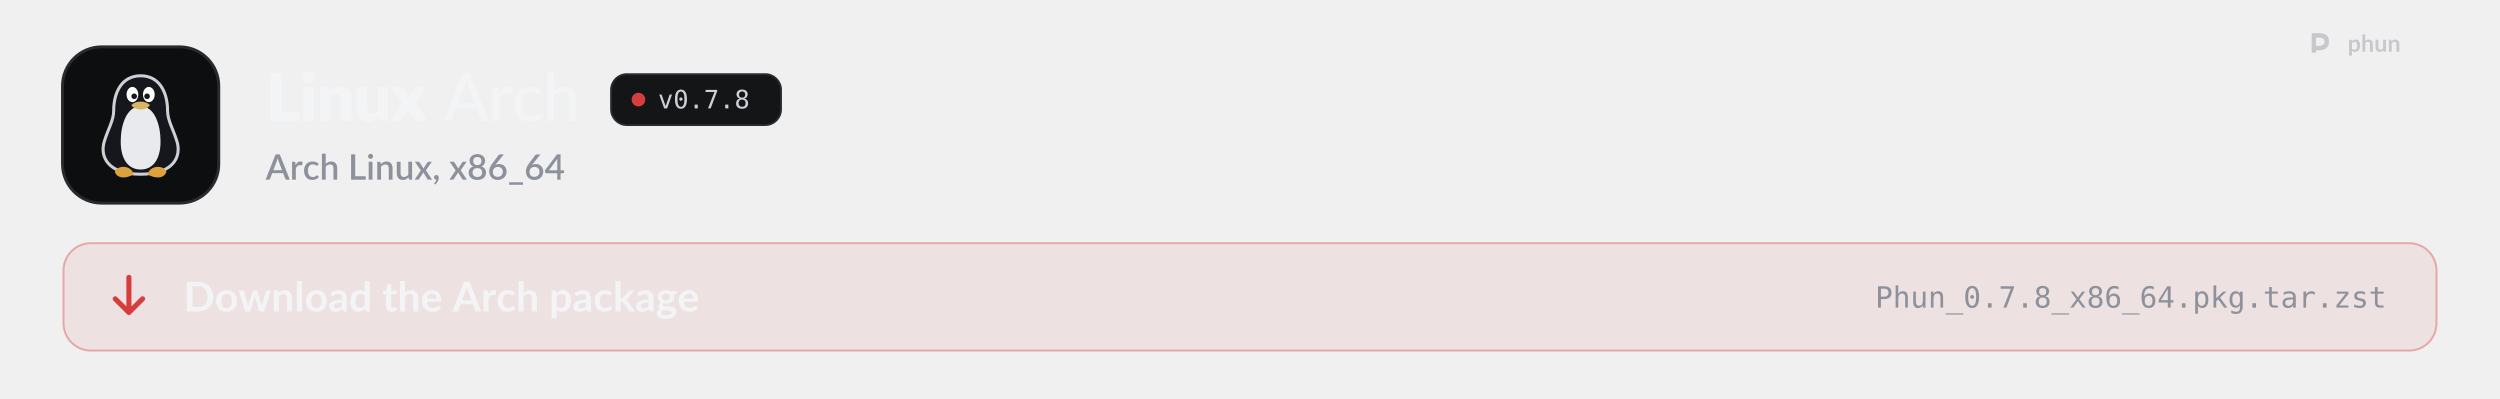
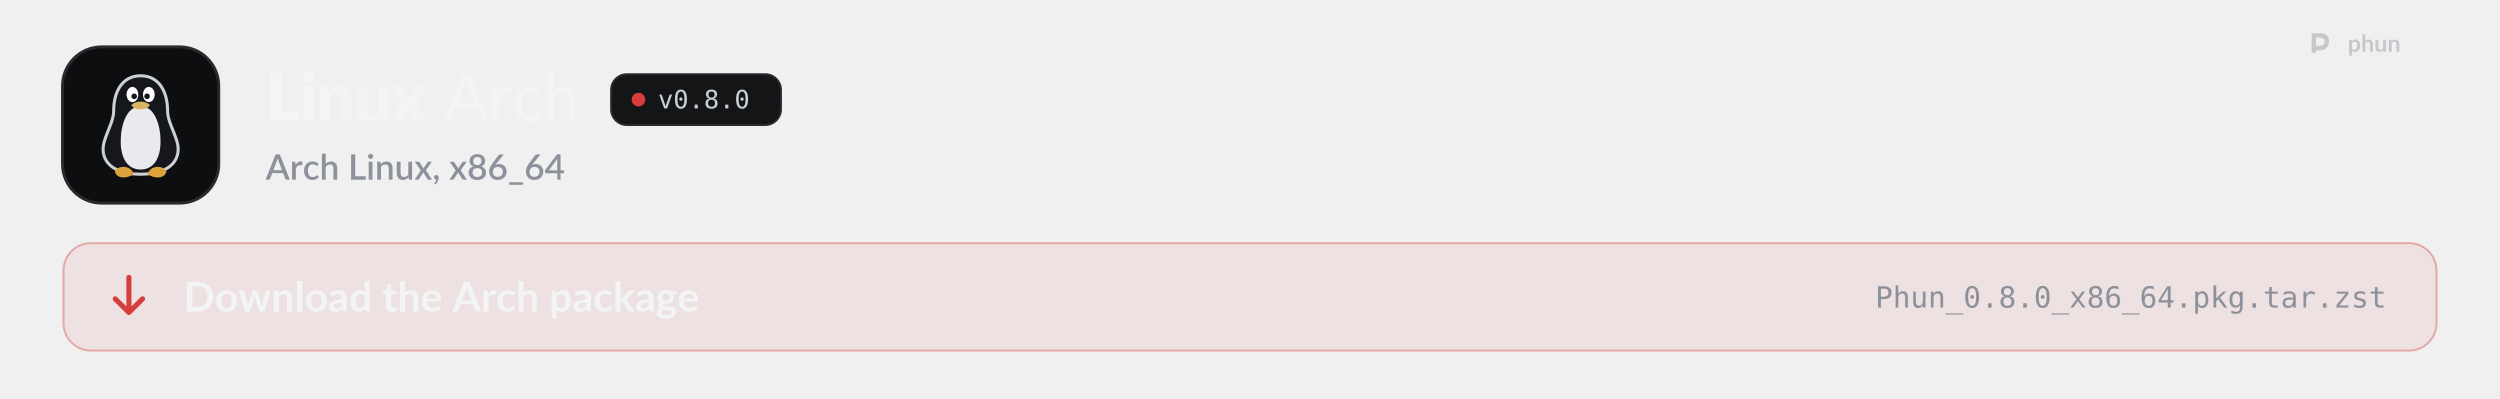
<svg xmlns="http://www.w3.org/2000/svg" width="1280" height="204" viewBox="0 0 1280 204" role="img" aria-labelledby="t d">
  <style>
  .pulse { animation: pulse 2.6s ease-in-out infinite; }
  .pulse.b { animation-delay: .5s; }
  .pulse.c { animation-delay: 1s; }
  @keyframes pulse { 0%, 100% { opacity: 1; } 50% { opacity: .35; } }
  .flow { stroke-dasharray: 4 6; animation: flow 1.6s linear infinite; }
  @keyframes flow { to { stroke-dashoffset: -20; } }
  .blink { animation: blink 1.1s steps(1) infinite; }
  @keyframes blink { 50% { opacity: 0; } }
  .rise { animation: rise .7s cubic-bezier(.2,.7,.2,1) both; }
  @keyframes rise { from { opacity: 0; transform: translateY(8px); } }
  .spin { transform-box: fill-box; transform-origin: center; animation: spin 6s linear infinite; }
  @keyframes spin { to { transform: rotate(360deg); } }
  .bob { animation: bob 3s ease-in-out infinite; }
  @keyframes bob { 50% { transform: translateY(-4px); } }

  .sway { transform-box: view-box; transform-origin: 52px 22px; animation: sway 3.2s ease-in-out infinite; }
  @keyframes sway { 0%, 100% { transform: rotate(-6deg); } 50% { transform: rotate(8deg); } }
  .pane { animation: pane 4s ease-in-out infinite; }
  @keyframes pane { 0%, 100% { opacity: .55; } 12%, 30% { opacity: 1; } 45% { opacity: .55; } }
  .waddle { transform-box: view-box; transform-origin: 50px 96px; animation: waddle 1.6s ease-in-out infinite; }
  @keyframes waddle { 0%, 100% { transform: rotate(-5deg); } 50% { transform: rotate(5deg); } }
  .lid { transform-box: fill-box; transform-origin: center; animation: lid 4.5s infinite; }
  @keyframes lid { 0%, 92%, 100% { transform: scaleY(1); } 95% { transform: scaleY(.1); } }
  .drop { animation: drop 1.8s ease-in-out infinite; }
  @keyframes drop { 0%, 100% { transform: translateY(-2px); } 50% { transform: translateY(3px); } }

  @media (prefers-reduced-motion: reduce) { * { animation: none !important; } }
</style>
  <defs>
    <path id="k21" d="M1019 -270L1019 0L141 0L141 -1457L479 -1457L479 -270L1019 -270Z" />
    <path id="k98" d="M422 -1037L422 0L112 0L112 -1037L422 -1037ZM454 -1321Q454 -1284 439 -1251.5Q424 -1219 398 -1194.5Q372 -1170 337.5 -1155.5Q303 -1141 264 -1141Q226 -1141 193 -1155.5Q160 -1170 134.5 -1194.5Q109 -1219 94.5 -1251.5Q80 -1284 80 -1321Q80 -1359 94.5 -1392Q109 -1425 134.5 -1450Q160 -1475 193 -1489Q226 -1503 264 -1503Q303 -1503 337.5 -1489Q372 -1475 398 -1450Q424 -1425 439 -1392Q454 -1359 454 -1321Z" />
    <path id="k109" d="M391 -925Q421 -953 453 -977Q485 -1001 521.5 -1017.5Q558 -1034 600.5 -1043.5Q643 -1053 693 -1053Q778 -1053 843.5 -1023.5Q909 -994 954 -941.5Q999 -889 1022 -816.5Q1045 -744 1045 -659L1045 0L735 0L735 -659Q735 -735 700 -777.5Q665 -820 597 -820Q546 -820 501.5 -798.5Q457 -777 415 -740L415 0L105 0L105 -1037L297 -1037Q355 -1037 373 -985L391 -925Z" />
    <path id="k134" d="M1035 -1037L1035 0L843 0Q785 0 767 -52L749 -112Q719 -83 687 -59.5Q655 -36 618.5 -19.5Q582 -3 539.5 6.5Q497 16 447 16Q362 16 296.5 -13.5Q231 -43 186 -96Q141 -149 118 -221Q95 -293 95 -379L95 -1037L405 -1037L405 -379Q405 -302 440 -260Q475 -218 543 -218Q594 -218 638.5 -239.5Q683 -261 725 -298L725 -1037L1035 -1037Z" />
    <path id="k138" d="M1097 0L799 0Q766 0 745.5 -16Q725 -32 713 -54L528 -372Q523 -355 516 -340Q509 -325 501 -312L349 -54Q335 -34 316 -17Q297 0 267 0L-9 0L339 -536L5 -1037L303 -1037Q336 -1037 351.5 -1028.5Q367 -1020 379 -1000L564 -693Q570 -711 579 -728.5Q588 -746 599 -764L731 -995Q745 -1017 760.5 -1027Q776 -1037 799 -1037L1083 -1037L749 -550L1097 0Z" />
    <path id="m3" d="M940 -535L727 -1092Q704 -1149 681 -1236Q670 -1193 658.5 -1156Q647 -1119 636 -1090L424 -535L940 -535ZM1361 0L1197 0Q1169 0 1151 -14Q1133 -28 1125 -50L998 -383L365 -383L238 -50Q231 -31 212 -15.5Q193 0 166 0L2 0L574 -1436L789 -1436L1361 0Z" />
    <path id="m117" d="M321 -821Q370 -921 439 -978Q508 -1035 605 -1035Q638 -1035 667.5 -1027.5Q697 -1020 719 -1005L706 -858Q699 -831 673 -831Q659 -831 631 -836.5Q603 -842 571 -842Q524 -842 488 -828.5Q452 -815 423.5 -788.5Q395 -762 373 -723.5Q351 -685 332 -636L332 0L137 0L137 -1016L249 -1016Q281 -1016 292.5 -1004.5Q304 -993 309 -964L321 -821Z" />
    <path id="m49" d="M849 -826Q840 -815 831.5 -808.5Q823 -802 807 -802Q791 -802 773.5 -814.5Q756 -827 729.5 -841.5Q703 -856 665.5 -868.5Q628 -881 573 -881Q501 -881 446 -855Q391 -829 354.5 -781Q318 -733 299 -664Q280 -595 280 -509Q280 -420 300 -350.5Q320 -281 357 -233.5Q394 -186 447 -161.5Q500 -137 565 -137Q628 -137 669 -152.5Q710 -168 737 -186Q764 -204 782 -219.5Q800 -235 819 -235Q843 -235 856 -217L912 -145Q877 -102 833.5 -72Q790 -42 741 -23Q692 -4 638.5 5Q585 14 530 14Q435 14 352.5 -21Q270 -56 209.5 -123Q149 -190 114 -287.5Q79 -385 79 -509Q79 -622 110.5 -718Q142 -814 203.5 -883.5Q265 -953 355 -992.5Q445 -1032 561 -1032Q670 -1032 753 -997Q836 -962 901 -898L849 -826Z" />
    <path id="m95" d="M332 -887Q396 -952 473.5 -992Q551 -1032 652 -1032Q736 -1032 799.5 -1004Q863 -976 906 -925.5Q949 -875 971 -804Q993 -733 993 -647L993 0L797 0L797 -647Q797 -756 747 -816.5Q697 -877 594 -877Q519 -877 453.5 -841.5Q388 -806 332 -745L332 0L137 0L137 -1476L332 -1476L332 -887Z" />
    <path id="o89" d="M100 -1120L291 -1120L616 -180L942 -1120L1133 -1120L735 0L498 0L100 -1120Z" />
    <path id="o19" d="M483 -750Q483 -805 521.5 -845Q560 -885 614 -885Q670 -885 710 -845Q750 -805 750 -750Q750 -694 710.5 -655Q671 -616 614 -616Q558 -616 520.5 -654Q483 -692 483 -750ZM616 -1360Q475 -1360 405.5 -1208Q336 -1056 336 -745Q336 -435 405.5 -283Q475 -131 616 -131Q758 -131 827.5 -283Q897 -435 897 -745Q897 -1056 827.5 -1208Q758 -1360 616 -1360ZM616 -1520Q855 -1520 977.5 -1324Q1100 -1128 1100 -745Q1100 -363 977.5 -167Q855 29 616 29Q377 29 255 -167Q133 -363 133 -745Q133 -1128 255 -1324Q377 -1520 616 -1520Z" />
    <path id="o17" d="M489 -305L741 -305L741 0L489 0L489 -305Z" />
-     <path id="o26" d="M139 -1493L1079 -1493L1079 -1407L545 0L334 0L854 -1323L139 -1323L139 -1493Z" />
    <path id="o27" d="M616 -709Q481 -709 407.5 -633.5Q334 -558 334 -420Q334 -282 408.5 -205.5Q483 -129 616 -129Q752 -129 825.5 -204.5Q899 -280 899 -420Q899 -557 824.5 -633Q750 -709 616 -709ZM440 -793Q311 -826 238.5 -916Q166 -1006 166 -1133Q166 -1311 287 -1415.5Q408 -1520 616 -1520Q825 -1520 946 -1415.5Q1067 -1311 1067 -1133Q1067 -1006 994.5 -916Q922 -826 793 -793Q943 -760 1022.5 -660Q1102 -560 1102 -401Q1102 -199 973 -85Q844 29 616 29Q388 29 259.5 -84.5Q131 -198 131 -399Q131 -559 210.5 -659.5Q290 -760 440 -793ZM367 -1114Q367 -994 431 -931Q495 -868 616 -868Q738 -868 802 -931Q866 -994 866 -1114Q866 -1236 802.5 -1300Q739 -1364 616 -1364Q495 -1364 431 -1299.5Q367 -1235 367 -1114Z" />
    <path id="s3" d="M933 -540L735 -1066Q711 -1127 686 -1221Q675 -1174 662 -1134.5Q649 -1095 638 -1065L440 -540L933 -540ZM1376 0L1195 0Q1164 0 1145 -15.5Q1126 -31 1116 -54L996 -372L376 -372L256 -54Q248 -34 228 -17Q208 0 178 0L-3 0L568 -1440L805 -1440L1376 0Z" />
    <path id="s117" d="M334 -831Q382 -928 450 -983.5Q518 -1039 613 -1039Q646 -1039 675 -1031.5Q704 -1024 727 -1009L712 -847Q708 -830 699.5 -823.5Q691 -817 677 -817Q662 -817 634 -822.5Q606 -828 575 -828Q530 -828 495.5 -815Q461 -802 433.5 -777Q406 -752 385 -716Q364 -680 346 -634L346 0L131 0L131 -1020L256 -1020Q290 -1020 303 -1007.5Q316 -995 321 -964L334 -831Z" />
    <path id="s49" d="M852 -820Q842 -807 833 -800Q824 -793 807 -793Q790 -793 771.5 -805Q753 -817 727.5 -831.5Q702 -846 666 -858Q630 -870 576 -870Q506 -870 453.5 -845Q401 -820 365.5 -773.5Q330 -727 312.5 -660.5Q295 -594 295 -511Q295 -425 314 -358Q333 -291 368.5 -245Q404 -199 454.5 -175Q505 -151 568 -151Q630 -151 669 -166Q708 -181 734 -199Q760 -217 778.5 -232Q797 -247 818 -247Q844 -247 858 -227L919 -148Q882 -103 837 -72Q792 -41 742 -21.5Q692 -2 638 6.5Q584 15 529 15Q434 15 351.5 -20.5Q269 -56 207.5 -123.5Q146 -191 110.5 -288.5Q75 -386 75 -511Q75 -624 107 -720.5Q139 -817 200.5 -887Q262 -957 353 -996.5Q444 -1036 563 -1036Q674 -1036 758.5 -1000Q843 -964 909 -898L852 -820Z" />
    <path id="s95" d="M346 -899Q409 -961 484 -998.5Q559 -1036 659 -1036Q743 -1036 806.5 -1008Q870 -980 913.5 -929Q957 -878 979 -806.5Q1001 -735 1001 -649L1001 0L787 0L787 -649Q787 -752 739.5 -809Q692 -866 595 -866Q523 -866 461.5 -833Q400 -800 346 -743L346 0L131 0L131 -1480L346 -1480L346 -899Z" />
    <path id="s21" d="M1003 -196L1003 0L171 0L171 -1440L405 -1440L405 -196L1003 -196Z" />
    <path id="s98" d="M355 -1020L355 0L140 0L140 -1020L355 -1020ZM391 -1328Q391 -1299 379.5 -1273Q368 -1247 348 -1227.5Q328 -1208 301.5 -1196.5Q275 -1185 245 -1185Q216 -1185 190.5 -1196.5Q165 -1208 146 -1227.5Q127 -1247 115.5 -1273Q104 -1299 104 -1328Q104 -1358 115.5 -1384Q127 -1410 146 -1429.5Q165 -1449 190.5 -1460.5Q216 -1472 245 -1472Q275 -1472 301.5 -1460.5Q328 -1449 348 -1429.5Q368 -1410 379.5 -1384Q391 -1358 391 -1328Z" />
    <path id="s109" d="M332 -885Q365 -919 400.5 -946.5Q436 -974 476 -994Q516 -1014 561 -1025Q606 -1036 659 -1036Q743 -1036 806.5 -1008Q870 -980 913.5 -929Q957 -878 979 -806.5Q1001 -735 1001 -649L1001 0L787 0L787 -649Q787 -752 739.5 -809Q692 -866 595 -866Q523 -866 461.5 -833Q400 -800 346 -743L346 0L131 0L131 -1020L261 -1020Q305 -1020 317 -979L332 -885Z" />
    <path id="s134" d="M991 -1020L991 0L861 0Q818 0 806 -41L790 -136Q758 -102 722.5 -74Q687 -46 647 -26Q607 -6 561.5 5Q516 16 464 16Q380 16 316 -12Q252 -40 208.5 -91Q165 -142 143 -213.5Q121 -285 121 -371L121 -1020L336 -1020L336 -371Q336 -268 383.5 -211Q431 -154 528 -154Q599 -154 660.5 -186.5Q722 -219 776 -276L776 -1020L991 -1020Z" />
    <path id="s138" d="M1007 0L801 0Q776 0 761.5 -13Q747 -26 738 -42L503 -419Q494 -385 479 -360L266 -42Q255 -26 241.5 -13Q228 0 206 0L14 0L367 -526L28 -1020L234 -1020Q259 -1020 270.5 -1012.5Q282 -1005 291 -990L522 -630Q531 -663 550 -693L745 -986Q765 -1020 796 -1020L993 -1020L654 -535L1007 0Z" />
    <path id="s311" d="M227 -1Q198 -1 174 -11.5Q150 -22 132.5 -40.5Q115 -59 105.5 -84Q96 -109 96 -139Q96 -165 105.5 -188Q115 -211 132.5 -228Q150 -245 174.5 -254.5Q199 -264 228 -264Q262 -264 288 -251.5Q314 -239 331.5 -217.5Q349 -196 357.5 -167.5Q366 -139 366 -107Q366 -61 352.5 -10Q339 41 312.5 91.5Q286 142 247.5 190Q209 238 160 278L123 244Q115 236 111.5 229Q108 222 108 211Q108 194 125 179Q135 168 151 150Q167 132 183 109Q199 86 212.5 58Q226 30 232 -1L227 -1Z" />
    <path id="s1142" d="M580 -154Q645 -154 696 -172.5Q747 -191 781.5 -224.5Q816 -258 834 -304Q852 -350 852 -404Q852 -470 831.5 -518Q811 -566 774.5 -597.5Q738 -629 688 -644.5Q638 -660 580 -660Q522 -660 472 -644.5Q422 -629 385.5 -597.5Q349 -566 328.5 -518Q308 -470 308 -404Q308 -350 326 -304Q344 -258 378.5 -224.5Q413 -191 464 -172.5Q515 -154 580 -154ZM580 -1291Q521 -1291 476.5 -1273Q432 -1255 403 -1225Q374 -1195 359.5 -1154.5Q345 -1114 345 -1069Q345 -1024 357.5 -981Q370 -938 397.5 -904.5Q425 -871 470 -851Q515 -831 580 -831Q645 -831 690 -851Q735 -871 762.5 -904.5Q790 -938 802.5 -981Q815 -1024 815 -1069Q815 -1114 800.5 -1154.5Q786 -1195 756.5 -1225Q727 -1255 683 -1273Q639 -1291 580 -1291ZM807 -751Q940 -710 1006.5 -621Q1073 -532 1073 -400Q1073 -305 1037 -228Q1001 -151 936 -97Q871 -43 780.5 -13.5Q690 16 580 16Q470 16 379.5 -13.5Q289 -43 224 -97Q159 -151 123 -228Q87 -305 87 -400Q87 -532 153.5 -621Q220 -710 353 -751Q245 -794 190.5 -876Q136 -958 136 -1073Q136 -1154 168 -1224Q200 -1294 258.5 -1345.5Q317 -1397 399 -1426.5Q481 -1456 580 -1456Q679 -1456 760.5 -1426.5Q842 -1397 900.5 -1345.5Q959 -1294 991.5 -1224Q1024 -1154 1024 -1073Q1024 -958 969.5 -876Q915 -794 807 -751Z" />
    <path id="s1141" d="M578 -162Q643 -162 697 -183.5Q751 -205 789.5 -243Q828 -281 849 -333Q870 -385 870 -446Q870 -512 849.5 -564.5Q829 -617 791.5 -653Q754 -689 701.5 -708.5Q649 -728 586 -728Q521 -728 468.5 -706Q416 -684 379 -646Q342 -608 322 -557Q302 -506 302 -449Q302 -385 320 -332Q338 -279 373 -241.5Q408 -204 459.5 -183Q511 -162 578 -162ZM499 -910Q483 -890 468.5 -872Q454 -854 440 -836Q486 -862 541 -877Q596 -892 659 -892Q743 -892 820 -864.5Q897 -837 955.5 -782.5Q1014 -728 1049 -647.5Q1084 -567 1084 -462Q1084 -362 1047.5 -275Q1011 -188 945 -123.5Q879 -59 786.5 -21.5Q694 16 582 16Q470 16 380 -20Q290 -56 226.5 -121.5Q163 -187 129 -279Q95 -371 95 -484Q95 -582 137 -689Q179 -796 267 -914L621 -1389Q637 -1410 667.5 -1425Q698 -1440 736 -1440L926 -1440L499 -910Z" />
    <path id="s333" d="M857 148L857 290L69 290L69 148L857 148Z" />
    <path id="s403" d="M721 -532L721 -1058Q721 -1121 730 -1196L246 -532L721 -532ZM1107 -532L1107 -408Q1107 -390 1095.5 -377Q1084 -364 1061 -364L908 -364L908 0L721 0L721 -364L98 -364Q75 -364 58.5 -377.5Q42 -391 37 -411L15 -521L706 -1441L908 -1441L908 -532L1107 -532Z" />
    <path id="b9" d="M1445 -723Q1445 -564 1392 -431Q1339 -298 1243 -202Q1147 -106 1012 -53Q877 0 712 0L161 0L161 -1446L712 -1446Q877 -1446 1012 -1392.5Q1147 -1339 1243 -1243.5Q1339 -1148 1392 -1015Q1445 -882 1445 -723ZM1169 -723Q1169 -842 1137.5 -936.5Q1106 -1031 1046.5 -1096.5Q987 -1162 902.5 -1197Q818 -1232 712 -1232L431 -1232L431 -214L712 -214Q818 -214 902.5 -249Q987 -284 1046.5 -349.5Q1106 -415 1137.5 -509.5Q1169 -604 1169 -723Z" />
    <path id="b111" d="M576 -1042Q690 -1042 783.5 -1005Q877 -968 943.5 -900Q1010 -832 1046 -734Q1082 -636 1082 -515Q1082 -393 1046 -295Q1010 -197 943.5 -128Q877 -59 783.5 -22Q690 15 576 15Q461 15 367 -22Q273 -59 206.5 -128Q140 -197 103.5 -295Q67 -393 67 -515Q67 -636 103.5 -734Q140 -832 206.5 -900Q273 -968 367 -1005Q461 -1042 576 -1042ZM576 -175Q704 -175 765.5 -261Q827 -347 827 -513Q827 -679 765.5 -766Q704 -853 576 -853Q446 -853 383.5 -765.5Q321 -678 321 -513Q321 -348 383.5 -261.5Q446 -175 576 -175Z" />
    <path id="b137" d="M1587 -1026L1261 0L1063 0Q1029 0 1016 -44L832 -637Q823 -667 815.5 -696.5Q808 -726 803 -756Q797 -726 789.5 -695.5Q782 -665 773 -635L586 -44Q574 0 533 0L343 0L18 -1026L215 -1026Q242 -1026 261 -1013Q280 -1000 286 -980L433 -432Q444 -387 452.5 -344Q461 -301 467 -258Q478 -301 490.5 -344Q503 -387 517 -432L687 -982Q693 -1002 710.5 -1015Q728 -1028 753 -1028L862 -1028Q888 -1028 906.5 -1015Q925 -1002 931 -982L1096 -432Q1109 -387 1120.5 -343.5Q1132 -300 1143 -257Q1156 -342 1180 -432L1331 -980Q1338 -1000 1356 -1013Q1374 -1026 1399 -1026L1587 -1026Z" />
    <path id="b109" d="M353 -900Q384 -931 418.5 -957.5Q453 -984 491.5 -1002.5Q530 -1021 574 -1031.5Q618 -1042 670 -1042Q754 -1042 819 -1013.5Q884 -985 927.5 -933.5Q971 -882 993.5 -810.5Q1016 -739 1016 -653L1016 0L769 0L769 -653Q769 -747 726 -798.5Q683 -850 595 -850Q531 -850 475 -821Q419 -792 369 -742L369 0L122 0L122 -1026L273 -1026Q321 -1026 336 -981L353 -900Z" />
    <path id="b1140" d="M372 -1486L372 0L125 0L125 -1486L372 -1486Z" />
    <path id="b45" d="M664 -438Q557 -433 484 -419.5Q411 -406 367 -385Q323 -364 304 -336Q285 -308 285 -275Q285 -210 323.5 -182Q362 -154 424 -154Q500 -154 555.5 -181.5Q611 -209 664 -265L664 -438ZM98 -883Q275 -1045 524 -1045Q614 -1045 685 -1015.5Q756 -986 805 -933.5Q854 -881 879.5 -808Q905 -735 905 -648L905 0L793 0Q758 0 739 -10.5Q720 -21 709 -53L687 -127Q648 -92 611 -65.5Q574 -39 534 -21Q494 -3 448.5 6.5Q403 16 348 16Q283 16 228 -1.5Q173 -19 133 -54Q93 -89 71 -141Q49 -193 49 -262Q49 -301 62 -339.5Q75 -378 104.5 -413Q134 -448 181 -479Q228 -510 296.5 -533Q365 -556 456 -570.5Q547 -585 664 -588L664 -648Q664 -751 620 -800.5Q576 -850 493 -850Q433 -850 393.5 -836Q354 -822 324 -804.5Q294 -787 269.5 -773Q245 -759 215 -759Q189 -759 171 -772.5Q153 -786 142 -804L98 -883Z" />
    <path id="b55" d="M766 -764Q724 -815 674.5 -836Q625 -857 568 -857Q512 -857 467 -836Q422 -815 390 -772.5Q358 -730 341 -664.5Q324 -599 324 -510Q324 -420 338.5 -357.5Q353 -295 380 -255.5Q407 -216 446 -198.5Q485 -181 533 -181Q610 -181 664 -213Q718 -245 766 -304L766 -764ZM1013 -1486L1013 0L862 0Q813 0 800 -45L779 -144Q717 -73 636.5 -29Q556 15 449 15Q365 15 295 -20Q225 -55 174.5 -121.5Q124 -188 96.5 -286Q69 -384 69 -510Q69 -624 100 -722Q131 -820 189 -892Q247 -964 328 -1004.5Q409 -1045 510 -1045Q596 -1045 657 -1018Q718 -991 766 -945L766 -1486L1013 -1486Z" />
    <path id="b124" d="M464 16Q330 16 258.5 -59.5Q187 -135 187 -268L187 -841L82 -841Q62 -841 48 -854Q34 -867 34 -893L34 -991L199 -1018L251 -1298Q256 -1318 270 -1329Q284 -1340 306 -1340L434 -1340L434 -1017L708 -1017L708 -841L434 -841L434 -285Q434 -237 457.5 -210Q481 -183 522 -183Q545 -183 560.5 -188.5Q576 -194 587.5 -200Q599 -206 608 -211.5Q617 -217 626 -217Q637 -217 644 -211.5Q651 -206 659 -195L733 -75Q679 -30 609 -7Q539 16 464 16Z" />
    <path id="b95" d="M369 -916Q429 -972 501 -1007Q573 -1042 670 -1042Q754 -1042 819 -1013.5Q884 -985 927.5 -933.5Q971 -882 993.5 -810.5Q1016 -739 1016 -653L1016 0L769 0L769 -653Q769 -747 726 -798.5Q683 -850 595 -850Q531 -850 475 -821Q419 -792 369 -742L369 0L122 0L122 -1486L369 -1486L369 -916Z" />
    <path id="b59" d="M783 -631Q783 -679 769.5 -721.5Q756 -764 729 -796Q702 -828 660.5 -846.5Q619 -865 564 -865Q457 -865 395.5 -804Q334 -743 317 -631L783 -631ZM312 -482Q318 -403 340 -345.5Q362 -288 398 -250.5Q434 -213 483.5 -194.5Q533 -176 593 -176Q653 -176 696.5 -190Q740 -204 772.5 -221Q805 -238 829.5 -252Q854 -266 877 -266Q908 -266 923 -243L994 -153Q953 -105 902 -72.5Q851 -40 795.5 -20.5Q740 -1 682.5 7Q625 15 571 15Q464 15 372 -20.5Q280 -56 212 -125.5Q144 -195 105 -297.5Q66 -400 66 -535Q66 -640 100 -732.5Q134 -825 197.5 -893.5Q261 -962 352.5 -1002Q444 -1042 559 -1042Q656 -1042 738 -1011Q820 -980 879 -920.5Q938 -861 971.5 -774.5Q1005 -688 1005 -577Q1005 -521 993 -501.5Q981 -482 947 -482L312 -482Z" />
    <path id="b3" d="M925 -546L749 -1027Q736 -1059 722 -1103Q708 -1147 694 -1198Q681 -1147 667 -1102.5Q653 -1058 640 -1025L465 -546L925 -546ZM1400 0L1192 0Q1157 0 1135 -17.5Q1113 -35 1102 -61L994 -356L395 -356L287 -61Q279 -38 256 -19Q233 0 199 0L-11 0L558 -1446L832 -1446L1400 0Z" />
    <path id="b117" d="M355 -848Q403 -940 469 -992.5Q535 -1045 625 -1045Q696 -1045 739 -1014L723 -829Q718 -811 708.5 -803.5Q699 -796 683 -796Q668 -796 638.5 -801Q609 -806 581 -806Q540 -806 508 -794Q476 -782 450.5 -759.5Q425 -737 405.5 -705Q386 -673 369 -632L369 0L122 0L122 -1026L267 -1026Q305 -1026 320 -1012.5Q335 -999 340 -964L355 -848Z" />
    <path id="b49" d="M857 -809Q846 -795 835.5 -787Q825 -779 805 -779Q786 -779 768 -790.5Q750 -802 725 -816.5Q700 -831 665.5 -842.5Q631 -854 580 -854Q515 -854 466 -830.5Q417 -807 384.5 -763Q352 -719 336 -656.5Q320 -594 320 -515Q320 -433 337.5 -369Q355 -305 388 -261.5Q421 -218 468 -195.5Q515 -173 574 -173Q633 -173 669.5 -187.5Q706 -202 731 -219.5Q756 -237 774.5 -251.5Q793 -266 816 -266Q846 -266 861 -243L932 -153Q891 -105 843 -72.5Q795 -40 743.5 -20.5Q692 -1 637.5 7Q583 15 529 15Q434 15 350 -20.5Q266 -56 203 -124Q140 -192 103.5 -290.5Q67 -389 67 -515Q67 -628 99.5 -724.5Q132 -821 195 -891.5Q258 -962 351 -1002Q444 -1042 565 -1042Q680 -1042 766.5 -1005Q853 -968 922 -899L857 -809Z" />
    <path id="b114" d="M369 -266Q411 -215 460.5 -194Q510 -173 568 -173Q624 -173 669 -194Q714 -215 745.5 -258Q777 -301 794 -366.5Q811 -432 811 -521Q811 -611 796.5 -673.5Q782 -736 755 -775Q728 -814 689.5 -832Q651 -850 602 -850Q525 -850 471 -817.5Q417 -785 369 -726L369 -266ZM356 -886Q419 -957 499 -1001Q579 -1045 687 -1045Q771 -1045 840.5 -1010Q910 -975 960.5 -908.5Q1011 -842 1038.5 -744.5Q1066 -647 1066 -521Q1066 -406 1035 -308Q1004 -210 946.5 -138Q889 -66 807.5 -25.5Q726 15 625 15Q539 15 478 -11.5Q417 -38 369 -85L369 335L122 335L122 -1026L273 -1026Q321 -1026 336 -981L356 -886Z" />
    <path id="b104" d="M369 -1486L369 -635L415 -635Q440 -635 454.5 -641.5Q469 -648 484 -668L739 -983Q755 -1004 774.5 -1015Q794 -1026 825 -1026L1051 -1026L732 -645Q698 -600 658 -576Q679 -561 695.5 -541Q712 -521 727 -498L1069 0L846 0Q817 0 796 -9.5Q775 -19 761 -44L499 -433Q485 -456 470 -463Q455 -470 425 -470L369 -470L369 0L122 0L122 -1486L369 -1486Z" />
    <path id="b93" d="M497 -538Q543 -538 577 -550.5Q611 -563 633.5 -585Q656 -607 667.5 -638Q679 -669 679 -706Q679 -782 633.5 -826.5Q588 -871 497 -871Q406 -871 360.5 -826.5Q315 -782 315 -706Q315 -670 326.5 -639Q338 -608 360.5 -585.5Q383 -563 417.5 -550.5Q452 -538 497 -538ZM776 46Q776 16 758 -3Q740 -22 709 -32.5Q678 -43 636.5 -48Q595 -53 548.5 -55.5Q502 -58 452.5 -60Q403 -62 356 -68Q315 -45 289.5 -14Q264 17 264 58Q264 85 277.5 108.5Q291 132 320.5 149Q350 166 397 175.5Q444 185 512 185Q581 185 631 174.5Q681 164 713.5 145.5Q746 127 761 101.5Q776 76 776 46ZM1022 -991L1022 -899Q1022 -855 969 -845L877 -828Q898 -775 898 -712Q898 -636 867.5 -574.5Q837 -513 783 -470Q729 -427 655.5 -403.5Q582 -380 497 -380Q467 -380 439 -383Q411 -386 384 -391Q336 -362 336 -326Q336 -295 364.5 -280.5Q393 -266 440 -260Q487 -254 547 -252.5Q607 -251 670 -246Q733 -241 793 -228.5Q853 -216 900 -189Q947 -162 975.5 -115.5Q1004 -69 1004 4Q1004 72 970.5 136Q937 200 873.5 250Q810 300 717.5 330.5Q625 361 507 361Q391 361 305 338.5Q219 316 162 278.5Q105 241 77 192Q49 143 49 90Q49 18 92.5 -30.5Q136 -79 212 -108Q171 -129 147 -164Q123 -199 123 -256Q123 -279 131.5 -303.5Q140 -328 156.5 -352Q173 -376 198 -397.5Q223 -419 257 -436Q179 -478 134.5 -548Q90 -618 90 -712Q90 -788 120.5 -849.5Q151 -911 205.5 -954.5Q260 -998 334.5 -1021Q409 -1044 497 -1044Q563 -1044 621 -1030.5Q679 -1017 727 -991L1022 -991Z" />
    <path id="o51" d="M399 -1327L399 -766L633 -766Q773 -766 851.5 -840Q930 -914 930 -1047Q930 -1180 852 -1253.5Q774 -1327 633 -1327L399 -1327ZM197 -1493L633 -1493Q883 -1493 1012 -1379.5Q1141 -1266 1141 -1047Q1141 -826 1012.5 -713Q884 -600 633 -600L399 -600L399 0L197 0L197 -1493Z" />
    <path id="o75" d="M1051 -694L1051 0L866 0L866 -694Q866 -845 813 -916Q760 -987 647 -987Q518 -987 448.5 -895.5Q379 -804 379 -633L379 0L195 0L195 -1556L379 -1556L379 -952Q428 -1048 512 -1097.5Q596 -1147 711 -1147Q882 -1147 966.5 -1034.5Q1051 -922 1051 -694Z" />
    <path id="o88" d="M195 -424L195 -1118L379 -1118L379 -424Q379 -273 432.5 -202Q486 -131 598 -131Q728 -131 797 -222.5Q866 -314 866 -485L866 -1118L1051 -1118L1051 0L866 0L866 -168Q817 -71 732.5 -21Q648 29 535 29Q363 29 279 -83.5Q195 -196 195 -424Z" />
    <path id="o81" d="M1051 -694L1051 0L866 0L866 -694Q866 -845 813 -916Q760 -987 647 -987Q518 -987 448.5 -895.5Q379 -804 379 -633L379 0L195 0L195 -1120L379 -1120L379 -952Q428 -1048 512 -1097.5Q596 -1147 711 -1147Q882 -1147 966.5 -1034.5Q1051 -922 1051 -694Z" />
    <path id="o66" d="M1233 403L1233 483L0 483L0 403L1233 403Z" />
    <path id="o91" d="M1118 -1120L717 -584L1157 0L944 0L616 -449L289 0L76 0L516 -584L115 -1120L319 -1120L616 -715L911 -1120L1118 -1120Z" />
    <path id="o25" d="M991 -1460L991 -1274Q928 -1311 857 -1330.5Q786 -1350 709 -1350Q517 -1350 418 -1205.5Q319 -1061 319 -780Q367 -880 452 -933.5Q537 -987 647 -987Q863 -987 981.5 -854.5Q1100 -722 1100 -479Q1100 -237 978 -104Q856 29 635 29Q375 29 254 -157.5Q133 -344 133 -745Q133 -1123 278.5 -1321.5Q424 -1520 700 -1520Q774 -1520 848 -1504.5Q922 -1489 991 -1460ZM631 -829Q502 -829 428 -736Q354 -643 354 -479Q354 -315 428 -222Q502 -129 631 -129Q765 -129 833 -217.5Q901 -306 901 -479Q901 -653 833 -741Q765 -829 631 -829Z" />
    <path id="o23" d="M735 -1309L264 -520L735 -520L735 -1309ZM702 -1493L936 -1493L936 -520L1135 -520L1135 -356L936 -356L936 0L735 0L735 -356L102 -356L102 -547L702 -1493Z" />
    <path id="o83" d="M375 -141L375 426L190 426L190 -1120L375 -1120L375 -977Q421 -1060 497.5 -1103.5Q574 -1147 674 -1147Q877 -1147 992.5 -990Q1108 -833 1108 -555Q1108 -282 992 -126.5Q876 29 674 29Q572 29 495.5 -14.5Q419 -58 375 -141ZM915 -559Q915 -773 847.5 -882Q780 -991 647 -991Q513 -991 444 -881.5Q375 -772 375 -559Q375 -347 444 -237Q513 -127 647 -127Q780 -127 847.5 -236Q915 -345 915 -559Z" />
    <path id="o78" d="M236 -1556L426 -1556L426 -655L909 -1120L1133 -1120L692 -698L1202 0L977 0L563 -578L426 -449L426 0L236 0L236 -1556Z" />
    <path id="o74" d="M858 -569Q858 -776 790.5 -883.5Q723 -991 594 -991Q459 -991 388 -883.5Q317 -776 317 -569Q317 -362 388.5 -253.5Q460 -145 596 -145Q723 -145 790.5 -254Q858 -363 858 -569ZM1042 -72Q1042 180 923 310Q804 440 573 440Q497 440 414 426Q331 412 248 385L248 203Q346 249 426 271Q506 293 573 293Q722 293 790 212Q858 131 858 -45L858 -53L858 -178Q814 -84 738 -38Q662 8 553 8Q357 8 240 -149Q123 -306 123 -569Q123 -833 240 -990Q357 -1147 553 -1147Q661 -1147 736 -1104Q811 -1061 858 -971L858 -1116L1042 -1116L1042 -72Z" />
    <path id="o87" d="M614 -1438L614 -1120L1032 -1120L1032 -977L614 -977L614 -369Q614 -245 661 -196Q708 -147 825 -147L1032 -147L1032 0L807 0Q600 0 515 -83Q430 -166 430 -369L430 -977L131 -977L131 -1120L430 -1120L430 -1438L614 -1438Z" />
    <path id="o68" d="M702 -563L641 -563Q480 -563 398.5 -506.5Q317 -450 317 -338Q317 -237 378 -181Q439 -125 547 -125Q699 -125 786 -230.5Q873 -336 874 -522L874 -563L702 -563ZM1059 -639L1059 0L874 0L874 -166Q815 -66 725.5 -18.5Q636 29 508 29Q337 29 235 -67.5Q133 -164 133 -326Q133 -513 258.5 -610Q384 -707 627 -707L874 -707L874 -736Q873 -870 806 -930.5Q739 -991 592 -991Q498 -991 402 -964Q306 -937 215 -885L215 -1069Q317 -1108 410.5 -1127.5Q504 -1147 592 -1147Q731 -1147 829.5 -1106Q928 -1065 989 -983Q1027 -933 1043 -859.5Q1059 -786 1059 -639Z" />
    <path id="o85" d="M1155 -889Q1096 -935 1035 -956Q974 -977 901 -977Q729 -977 638 -869Q547 -761 547 -557L547 0L362 0L362 -1120L547 -1120L547 -901Q593 -1020 688.5 -1083.5Q784 -1147 915 -1147Q983 -1147 1042 -1130Q1101 -1113 1155 -1077L1155 -889Z" />
    <path id="o93" d="M227 -1122L1040 -1122L1040 -954L397 -150L1040 -150L1040 0L203 0L203 -170L846 -975L227 -975L227 -1122Z" />
    <path id="o86" d="M973 -1081L973 -901Q894 -947 814 -970Q734 -993 651 -993Q526 -993 464.5 -952.5Q403 -912 403 -829Q403 -754 449 -717Q495 -680 678 -645L752 -631Q889 -605 959.5 -527Q1030 -449 1030 -324Q1030 -158 912 -64.5Q794 29 584 29Q501 29 410 11.5Q319 -6 213 -41L213 -231Q316 -178 410 -151.5Q504 -125 588 -125Q710 -125 777 -174.5Q844 -224 844 -313Q844 -441 599 -490L591 -492L522 -506Q363 -537 290 -610.5Q217 -684 217 -811Q217 -972 326 -1059.5Q435 -1147 637 -1147Q727 -1147 810 -1130.5Q893 -1114 973 -1081Z" />
    <path id="b134" d="M1006 -1026L1006 0L855 0Q806 0 793 -45L776 -127Q713 -63 637 -23.5Q561 16 458 16Q374 16 309.5 -12.5Q245 -41 201 -93Q157 -145 134.5 -216.5Q112 -288 112 -374L112 -1026L359 -1026L359 -374Q359 -280 402.5 -228.5Q446 -177 533 -177Q597 -177 653 -205.5Q709 -234 759 -284L759 -1026L1006 -1026Z" />
    <clipPath id="card">
      <rect width="1280" height="204" rx="20" />
    </clipPath>
    <pattern id="dots" width="100" height="100" patternUnits="userSpaceOnUse">
      <circle cx="10" cy="10" r="1" fill="#fff" />
      <circle cx="30" cy="10" r="1" fill="#fff" />
      <circle cx="50" cy="10" r="1" fill="#fff" />
      <circle cx="70" cy="10" r="1" fill="#fff" />
      <circle cx="90" cy="10" r="1" fill="#fff" />
      <circle cx="10" cy="30" r="1" fill="#fff" />
      <circle cx="30" cy="30" r="1" fill="#fff" />
      <circle cx="50" cy="30" r="1" fill="#fff" />
      <circle cx="70" cy="30" r="1" fill="#fff" />
      <circle cx="90" cy="30" r="1" fill="#fff" />
      <circle cx="10" cy="50" r="1" fill="#fff" />
      <circle cx="30" cy="50" r="1" fill="#fff" />
      <circle cx="70" cy="50" r="1" fill="#fff" />
      <circle cx="90" cy="50" r="1" fill="#fff" />
      <circle cx="10" cy="70" r="1" fill="#fff" />
      <circle cx="30" cy="70" r="1" fill="#fff" />
      <circle cx="50" cy="70" r="1" fill="#fff" />
      <circle cx="70" cy="70" r="1" fill="#fff" />
      <circle cx="90" cy="70" r="1" fill="#fff" />
      <circle cx="10" cy="90" r="1" fill="#fff" />
      <circle cx="30" cy="90" r="1" fill="#fff" />
      <circle cx="50" cy="90" r="1" fill="#fff" />
      <circle cx="70" cy="90" r="1" fill="#fff" />
      <circle cx="90" cy="90" r="1" fill="#fff" />
      <path d="M78 48H144C204 48 220 80 220 116C220 156 198 188 140 188H114V208H78ZM114 84V152H138C170 152 184 136 184 116C184 96 168 84 138 84Z" transform="translate(46 46) scale(0.03125) translate(-21 0)" fill="#fff" fill-rule="evenodd" />
    </pattern>
    <linearGradient id="fade" x1="0" x2="1" y1="0" y2="0">
      <stop offset="0.4" stop-color="#fff" stop-opacity=".05" />
      <stop offset="1" stop-color="#fff" stop-opacity=".16" />
    </linearGradient>
    <mask id="dotmask">
      <rect width="1280" height="204" fill="url(#fade)" />
    </mask>
    <radialGradient id="glow">
      <stop offset="0" stop-color="#d63d3d" stop-opacity=".22" />
      <stop offset="1" stop-color="#d63d3d" stop-opacity="0" />
    </radialGradient>
  </defs>
  <g>
    <rect x="32" y="24" width="80" height="80" rx="20" fill="#0d0e0f" stroke="#292a2e" stroke-width="1.5" />
    <g transform="translate(42 34) scale(.6)">
      <g class="waddle">
        <path d="M50 8C34 8 27 22 27 38C27 46 22 54 19 64C15 77 22 92 50 92C78 92 85 77 81 64C78 54 73 46 73 38C73 22 66 8 50 8Z" fill="#15171c" stroke="#cdd0d6" stroke-width="2.6" stroke-linecap="round" stroke-linejoin="round" />
        <path d="M50 34C38 34 33 50 33 64C33 80 40 88 50 88C60 88 67 80 67 64C67 50 62 34 50 34Z" fill="#e8eaed" />
        <g class="lid">
          <ellipse cx="43" cy="24" rx="5" ry="6.5" fill="#fff" />
          <ellipse cx="57" cy="24" rx="5" ry="6.5" fill="#fff" />
          <circle cx="44.5" cy="25.5" r="2.4" fill="#15171c" />
          <circle cx="55.5" cy="25.5" r="2.4" fill="#15171c" />
        </g>
        <path d="M42 33C46 29 54 29 58 33C55 38 45 38 42 33Z" fill="#d8b564" />
        <path d="M28 90C30 84 42 84 44 92C38 96 30 96 28 90ZM56 92C58 84 70 84 72 90C70 96 62 96 56 92Z" fill="#dda23c" />
      </g>
    </g>
    <g fill="#f3f4f6" transform="translate(136 62) scale(0.017)">
      <use href="#k21" x="0" />
      <use href="#k98" x="1026" />
      <use href="#k109" x="1537" />
      <use href="#k134" x="2653" />
      <use href="#k138" x="3770" />
    </g>
    <g fill="#f3f4f6" transform="translate(227.169 62) scale(0.017)">
      <use href="#m3" x="0" />
      <use href="#m117" x="1339" />
      <use href="#m49" x="2049" />
      <use href="#m95" x="2982" />
    </g>
    <rect x="312.893" y="38" width="86.96" height="26" rx="8" fill="#141517" stroke="#292a2e" stroke-width="1" />
    <circle cx="326.893" cy="51" r="3.5" fill="#d63d3d" class="pulse" />
    <g fill="#cdd0d6" transform="translate(336.893 55.5) scale(0.00635)">
      <use href="#o89" x="0" />
      <use href="#o19" x="1233" />
      <use href="#o17" x="2466" />
-       <use href="#o26" x="3699" />
+       <use href="#o27" x="3699" />
      <use href="#o17" x="4932" />
-       <use href="#o27" x="6165" />
+       <use href="#o19" x="6165" />
    </g>
    <g fill="#8c919b" transform="translate(136 92) scale(0.009)">
      <use href="#s3" x="0" />
      <use href="#s117" x="1373" />
      <use href="#s49" x="2111" />
      <use href="#s95" x="3071" />
      <use href="#s21" x="4691" />
      <use href="#s98" x="5724" />
      <use href="#s109" x="6219" />
      <use href="#s134" x="7341" />
      <use href="#s138" x="8463" />
      <use href="#s311" x="9484" />
      <use href="#s138" x="10443" />
      <use href="#s1142" x="11464" />
      <use href="#s1141" x="12624" />
      <use href="#s333" x="13784" />
      <use href="#s1141" x="14710" />
      <use href="#s403" x="15870" />
    </g>
    <rect x="32.5" y="124.5" width="1215" height="55" rx="14" fill="#d63d3d" fill-opacity=".08" stroke="#d63d3d" stroke-opacity=".38" />
    <g class="drop">
      <path d="M66 142.0v18m-7-7 7 7 7-7" fill="none" stroke="#d63d3d" stroke-width="2.6" stroke-linecap="round" stroke-linejoin="round" />
    </g>
    <g fill="#f3f4f6" transform="translate(94 159.5) scale(0.0105)">
      <use href="#b9" x="0" />
      <use href="#b111" x="1521" />
      <use href="#b137" x="2670" />
      <use href="#b109" x="4275" />
      <use href="#b1140" x="5403" />
      <use href="#b111" x="5900" />
      <use href="#b45" x="7049" />
      <use href="#b55" x="8064" />
      <use href="#b124" x="9685" />
      <use href="#b95" x="10429" />
      <use href="#b59" x="11557" />
      <use href="#b3" x="13111" />
      <use href="#b117" x="14500" />
      <use href="#b49" x="15246" />
      <use href="#b95" x="16210" />
      <use href="#b114" x="17824" />
      <use href="#b45" x="18960" />
      <use href="#b49" x="19975" />
      <use href="#b104" x="20939" />
      <use href="#b45" x="22008" />
      <use href="#b93" x="23023" />
      <use href="#b59" x="24079" />
    </g>
    <g fill="#8c919b" transform="translate(960.108 157.5) scale(0.00732)">
      <use href="#o51" x="0" />
      <use href="#o75" x="1233" />
      <use href="#o88" x="2466" />
      <use href="#o81" x="3699" />
      <use href="#o66" x="4932" />
      <use href="#o19" x="6165" />
      <use href="#o17" x="7398" />
-       <use href="#o26" x="8631" />
+       <use href="#o27" x="8631" />
      <use href="#o17" x="9864" />
-       <use href="#o27" x="11097" />
+       <use href="#o19" x="11097" />
      <use href="#o66" x="12330" />
      <use href="#o91" x="13563" />
      <use href="#o27" x="14796" />
      <use href="#o25" x="16029" />
      <use href="#o66" x="17262" />
      <use href="#o25" x="18495" />
      <use href="#o23" x="19728" />
      <use href="#o17" x="20961" />
      <use href="#o83" x="22194" />
      <use href="#o78" x="23427" />
      <use href="#o74" x="24660" />
      <use href="#o17" x="25893" />
      <use href="#o87" x="27126" />
      <use href="#o68" x="28359" />
      <use href="#o85" x="29592" />
      <use href="#o17" x="30825" />
      <use href="#o93" x="32058" />
      <use href="#o86" x="33291" />
      <use href="#o87" x="34524" />
    </g>
    <g opacity=".42">
      <path d="M78 48H144C204 48 220 80 220 116C220 156 198 188 140 188H114V208H78ZM114 84V152H138C170 152 184 136 184 116C184 96 168 84 138 84Z" transform="translate(1180 14) scale(0.0625) translate(-21 0)" fill="#8c919b" fill-rule="evenodd" />
      <g fill="#8c919b" transform="translate(1202 26.5) scale(0.006)">
        <use href="#b114" x="0" />
        <use href="#b95" x="1136" />
        <use href="#b134" x="2264" />
        <use href="#b109" x="3392" />
      </g>
    </g>
  </g>
</svg>
